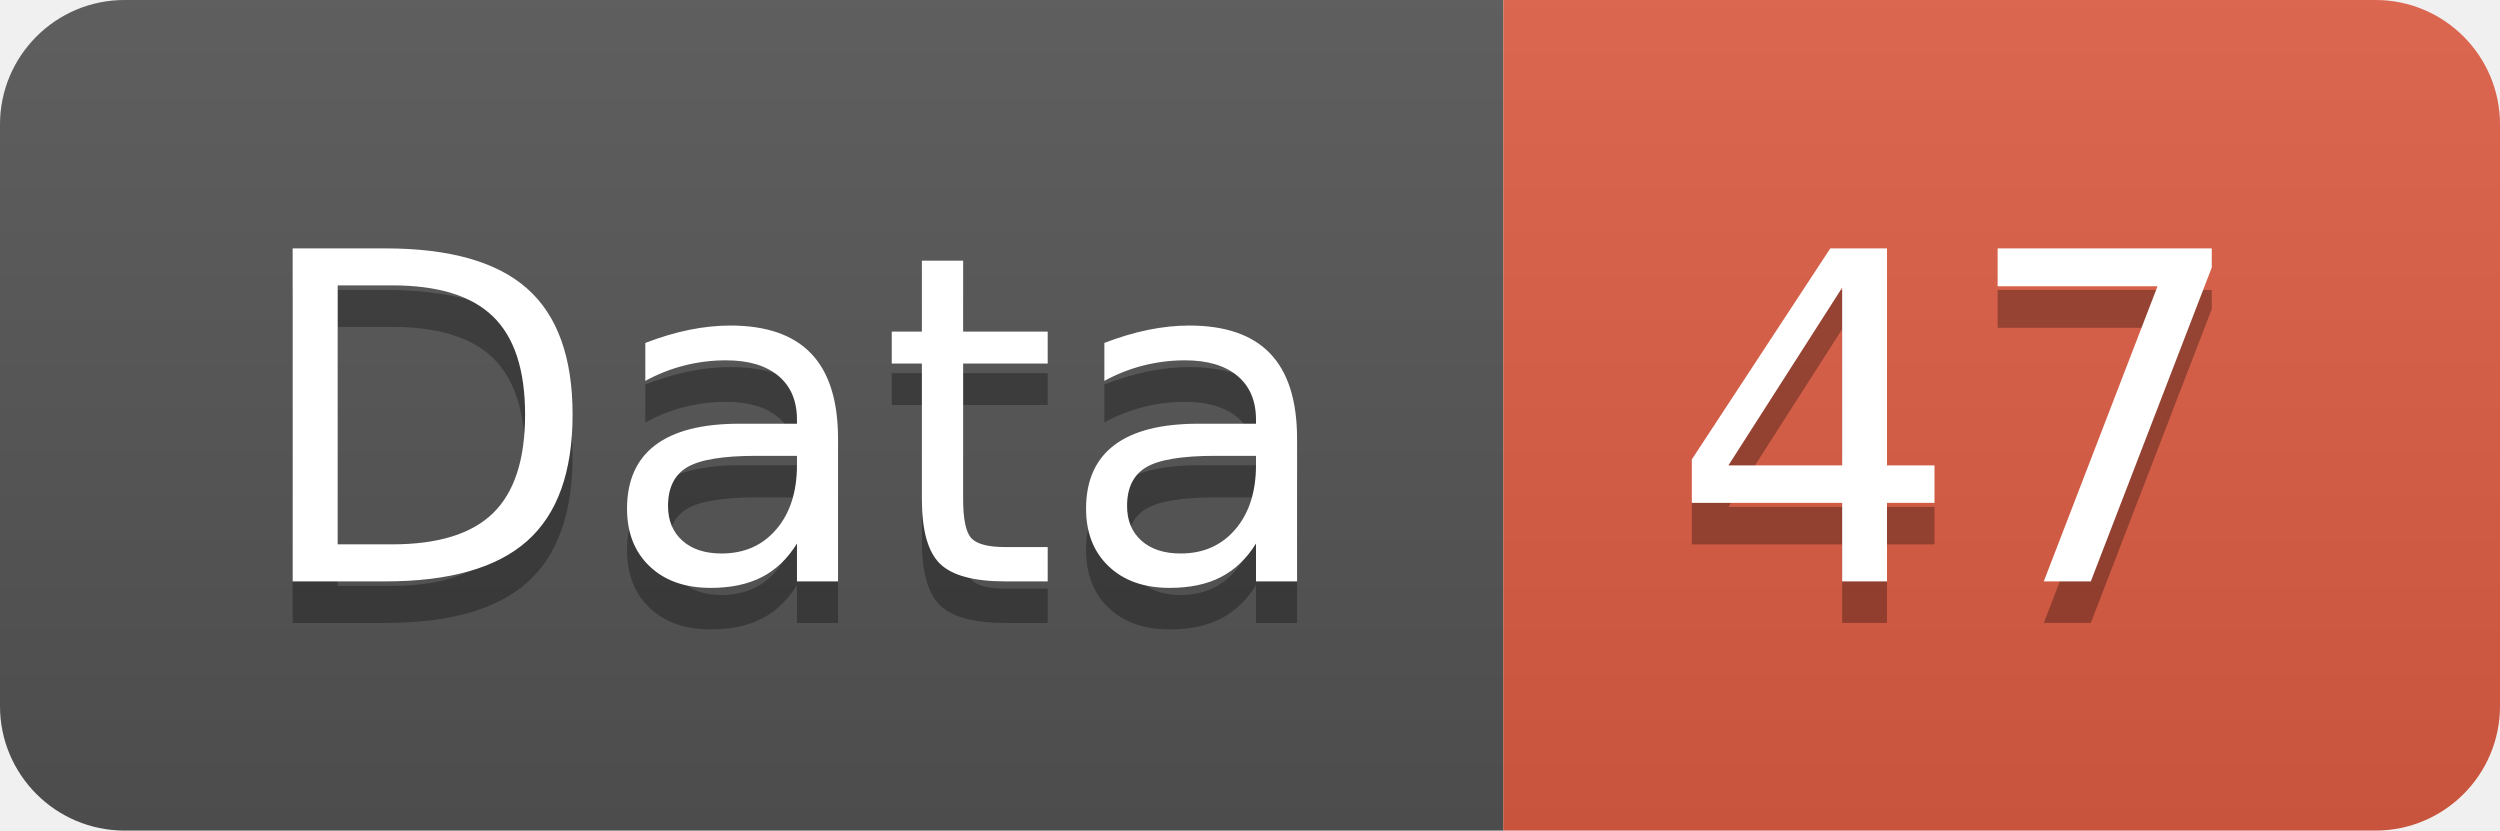
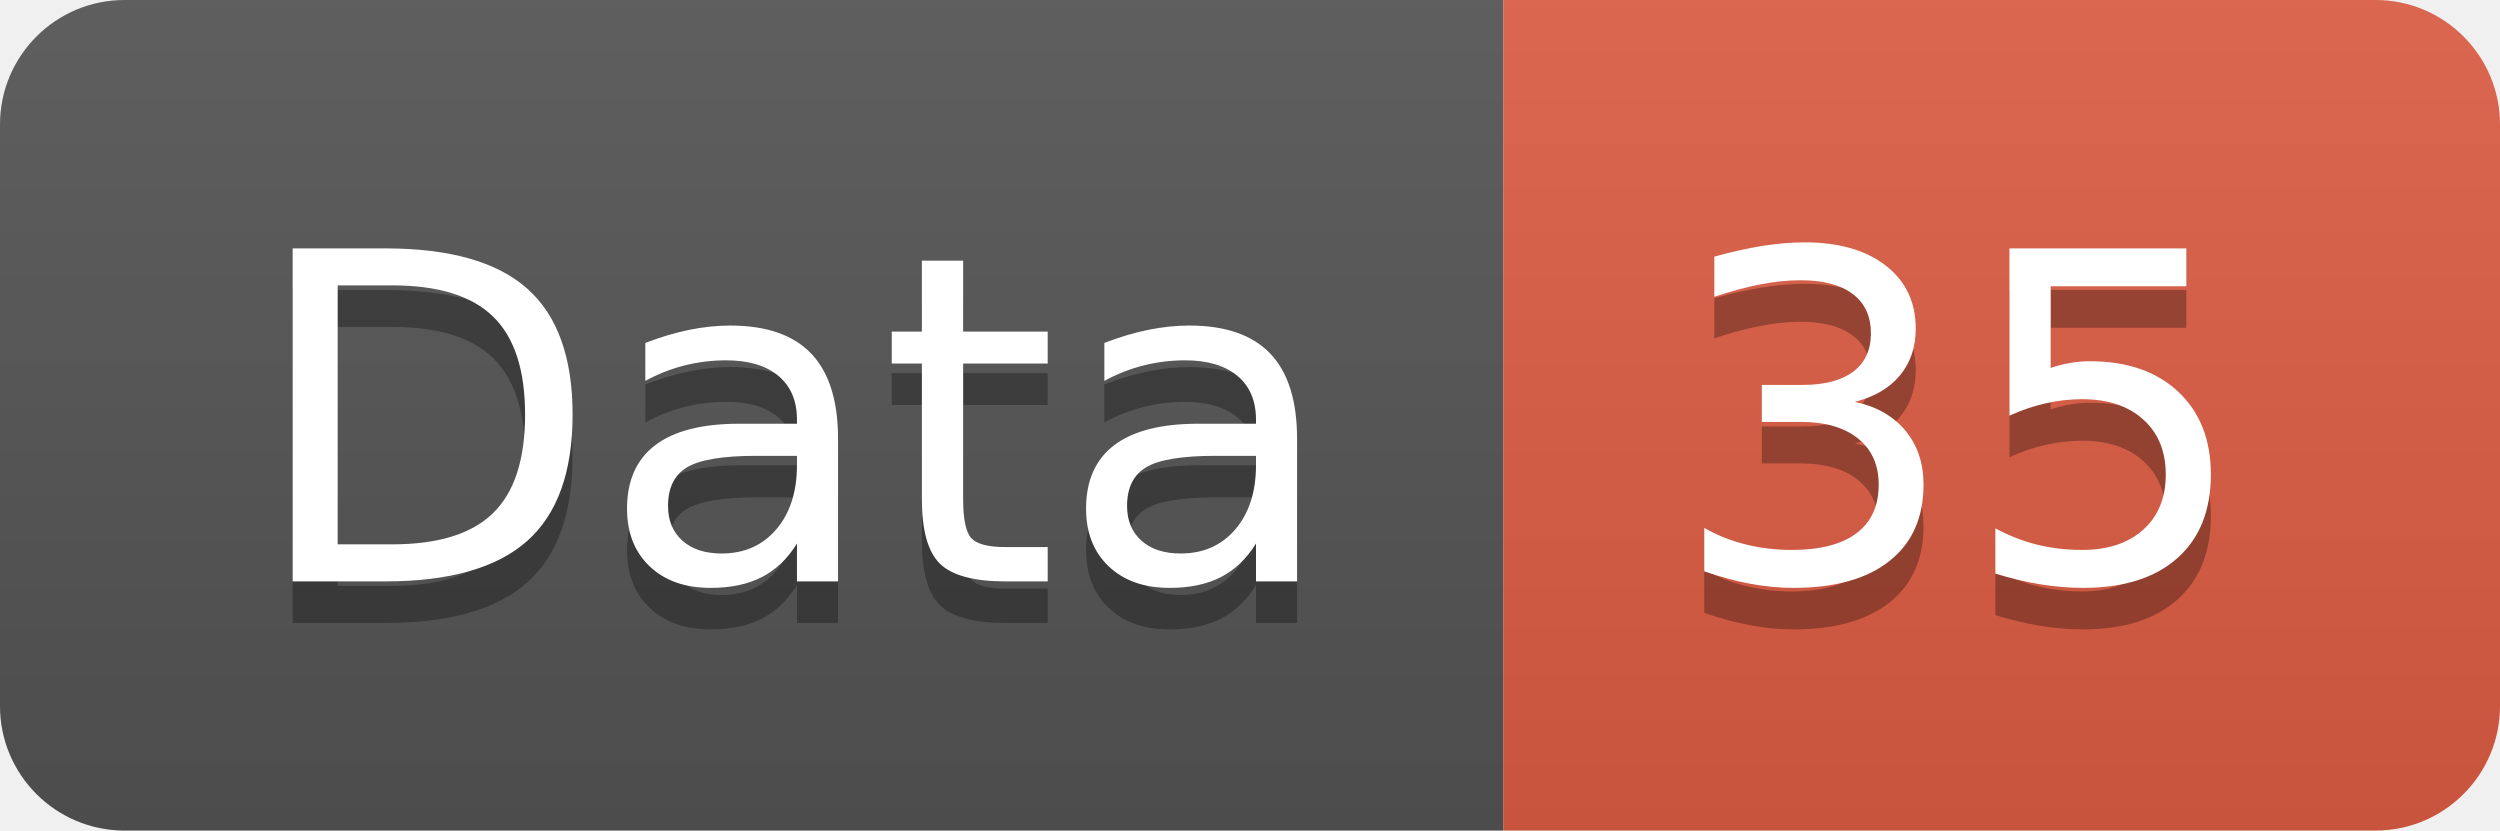
<svg xmlns="http://www.w3.org/2000/svg" width="60.2" height="20">
  <linearGradient id="smooth" x2="0" y2="100%">
    <stop offset="0" stop-color="#bbb" stop-opacity=".1" />
    <stop offset="1" stop-opacity=".1" />
  </linearGradient>
  <clipPath id="round">
    <rect width="60.2" height="20" rx="3" fill="#fff" />
  </clipPath>
  <g clip-path="url(#round)">
    <rect width="36.2" height="20" fill="#555" />
    <rect x="36.2" width="24.0" height="20" fill="#e05d44" />
    <rect width="60.2" height="20" fill="url(#smooth)" />
  </g>
  <g fill="#fff" text-anchor="middle" font-family="DejaVu Sans,Verdana,Geneva,sans-serif" font-size="110">
    <text x="191.0" y="150" fill="#010101" fill-opacity=".3" transform="scale(0.1)" textLength="262.0" lengthAdjust="spacing">Data</text>
    <text x="191.0" y="140" transform="scale(0.1)" textLength="262.0" lengthAdjust="spacing">Data</text>
-     <text x="472.0" y="150" fill="#010101" fill-opacity=".3" transform="scale(0.1)" textLength="140.0" lengthAdjust="spacing">47</text>
-     <text x="472.0" y="140" transform="scale(0.1)" textLength="140.0" lengthAdjust="spacing">47</text>
+     <text x="472.0" y="150" fill="#010101" fill-opacity=".3" transform="scale(0.1)" textLength="140.0" lengthAdjust="spacing">35</text>
+     <text x="472.0" y="140" transform="scale(0.1)" textLength="140.0" lengthAdjust="spacing">35</text>
  </g>
</svg>
